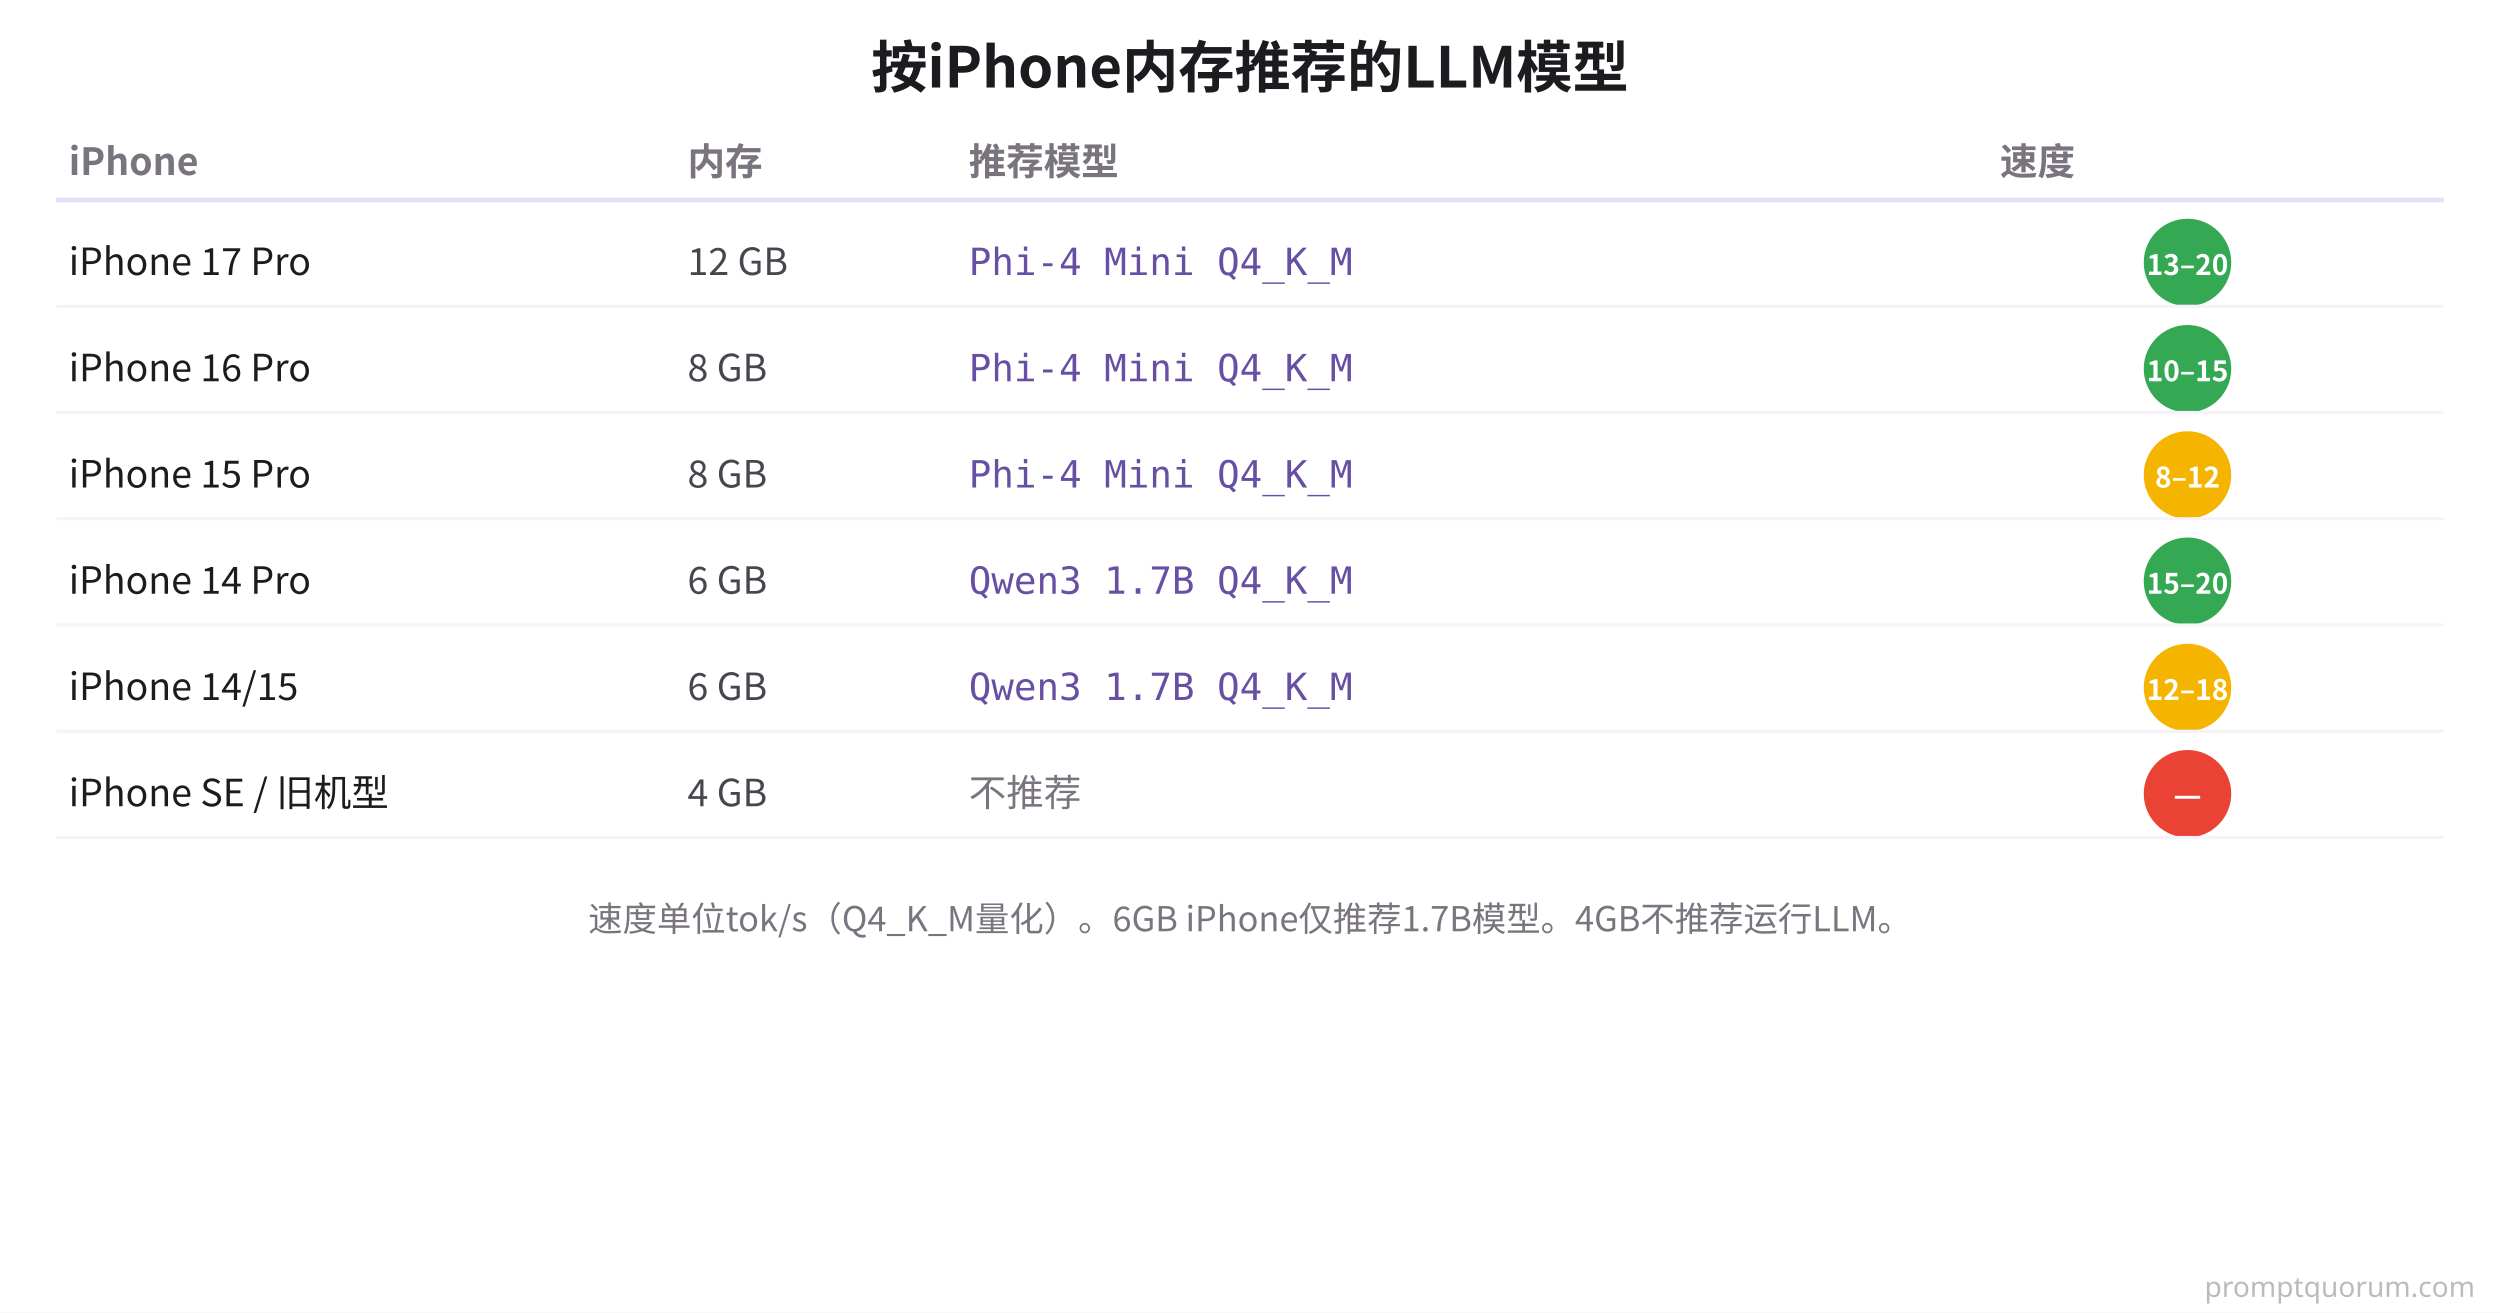
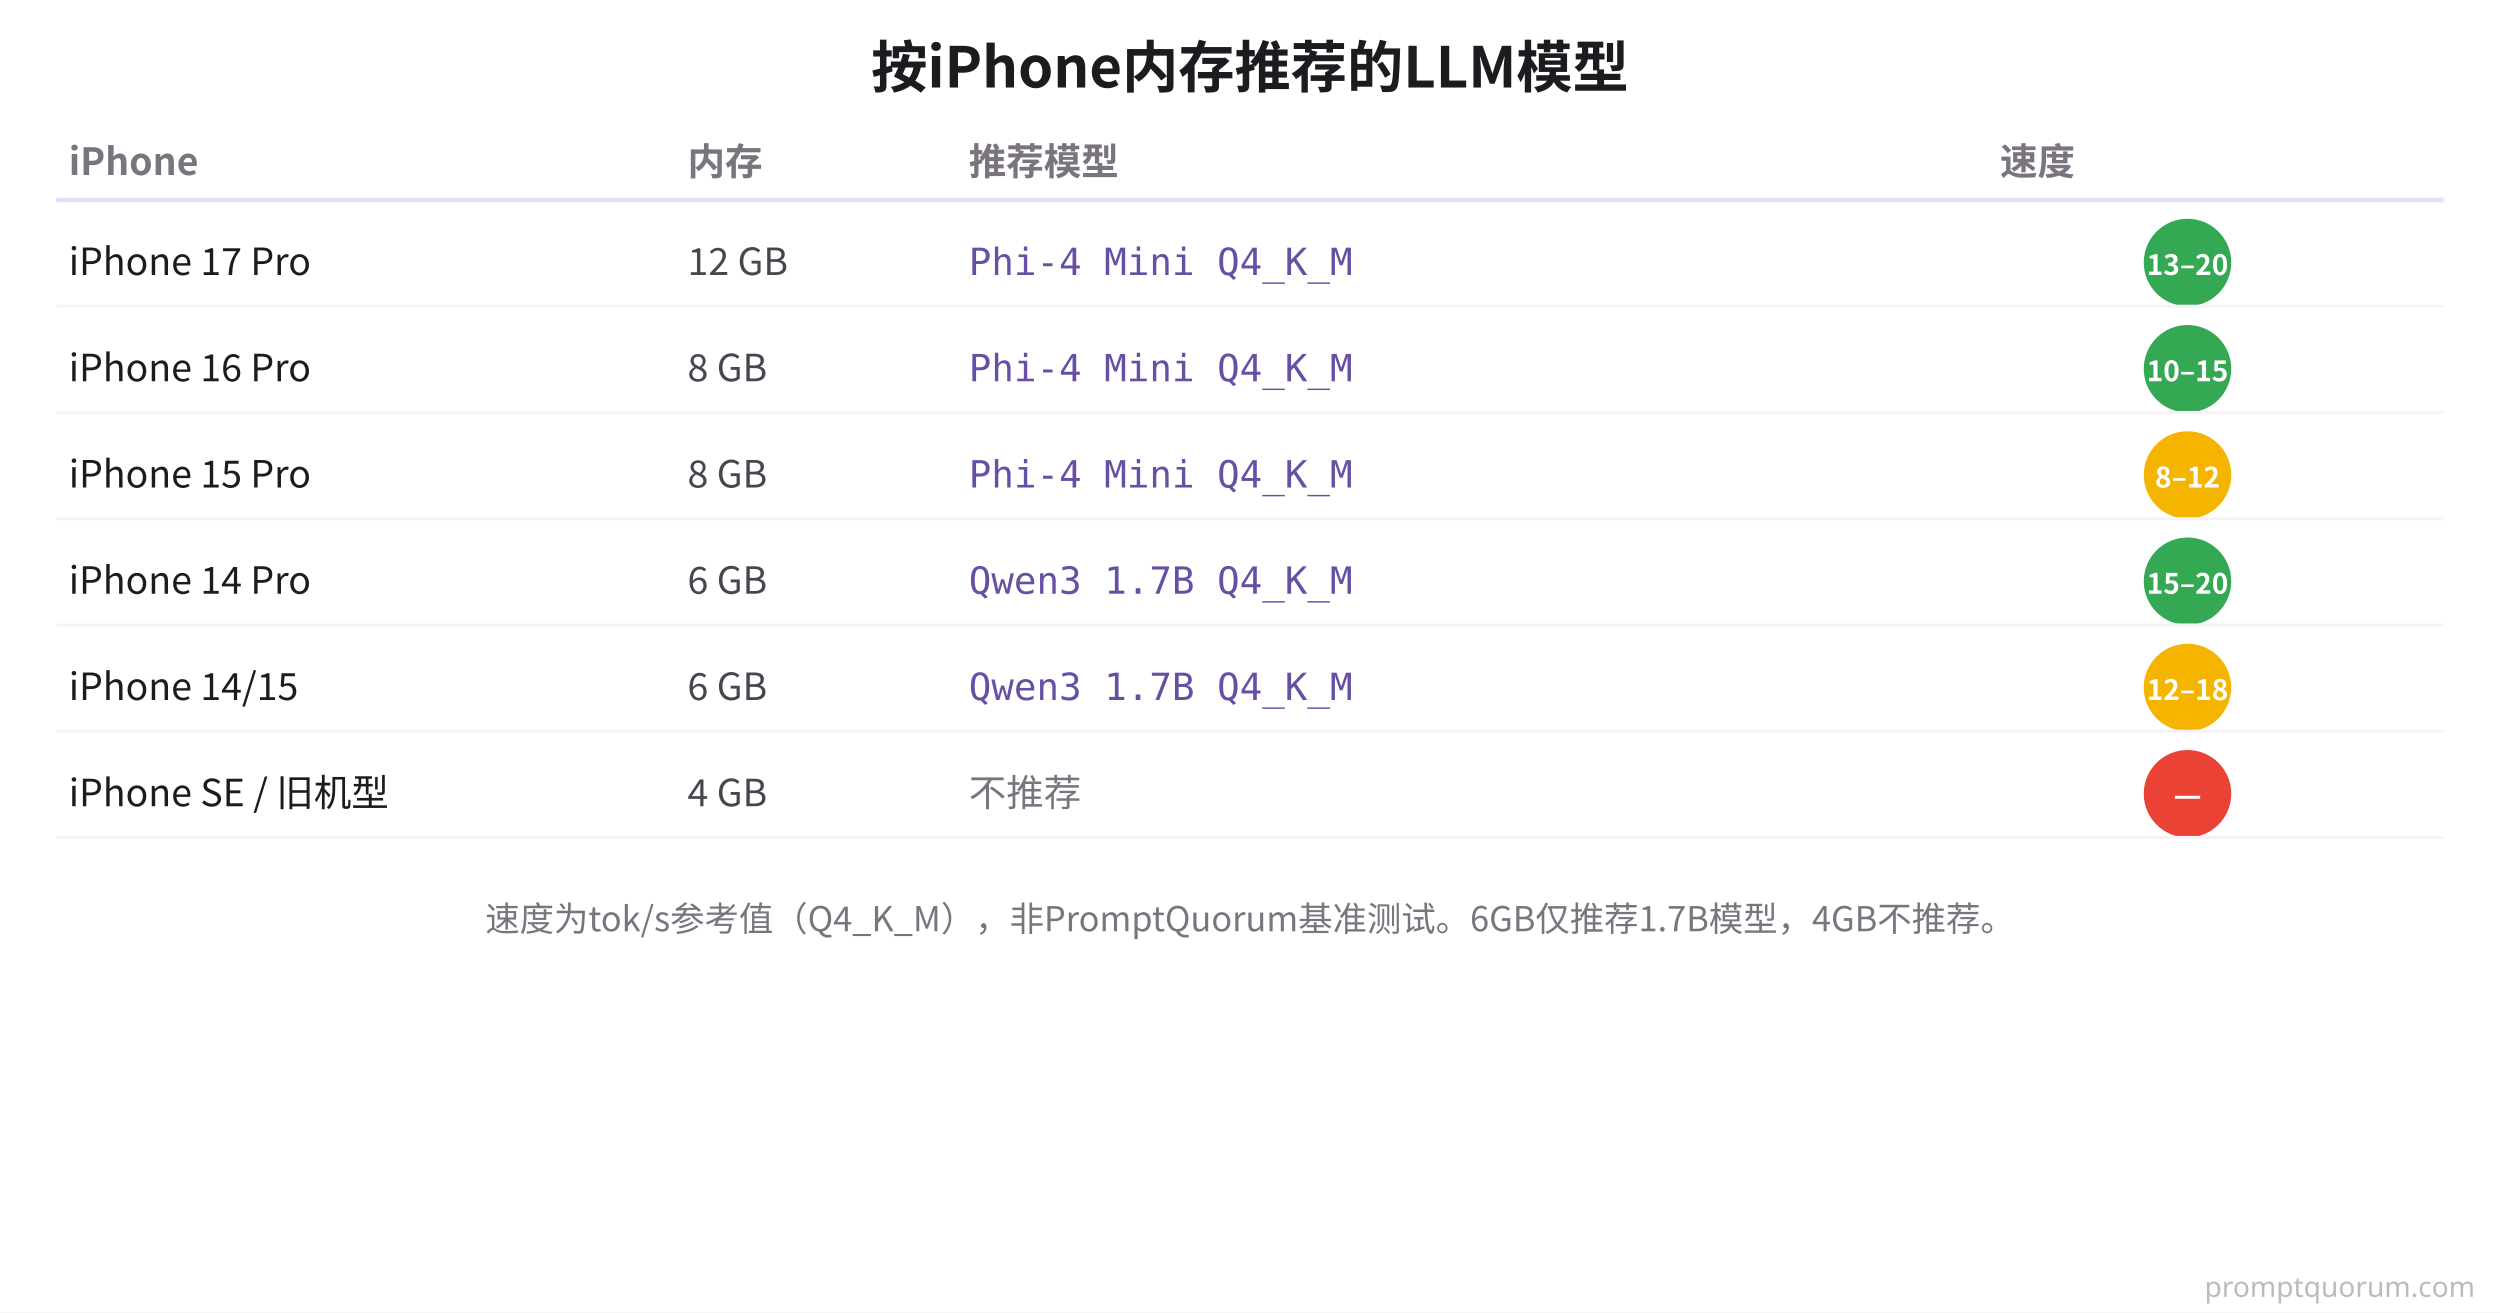
<svg xmlns="http://www.w3.org/2000/svg" viewBox="0 0 800 420" font-family="system-ui, -apple-system, 'PingFang SC', 'Noto Sans CJK SC', sans-serif">
  <rect width="800" height="420" fill="#FFFFFF" />
  <text x="400" y="28" font-size="18" font-weight="700" fill="#1C1B1F" text-anchor="middle">按iPhone内存推荐的LLM模型</text>
  <text x="22" y="56" font-size="12" font-weight="700" fill="#79747E">iPhone</text>
  <text x="220" y="56" font-size="12" font-weight="700" fill="#79747E">内存</text>
  <text x="310" y="56" font-size="12" font-weight="700" fill="#79747E">推荐模型</text>
  <text x="640" y="56" font-size="12" font-weight="700" fill="#79747E">速度</text>
  <line x1="18" y1="64" x2="782" y2="64" stroke="#E8DEF8" stroke-width="1.5" />
  <text x="22" y="88" font-size="12" fill="#1C1B1F">iPhone 17 Pro</text>
  <text x="220" y="88" font-size="12" fill="#49454F">12 GB</text>
  <text x="310" y="88" font-size="12" font-family="'SF Mono', Monaco, monospace" fill="#6750A4">Phi-4 Mini Q4_K_M</text>
  <circle cx="700" cy="84" r="14" fill="#34A853" />
  <text x="700" y="88" font-size="9" font-weight="700" fill="#FFFFFF" text-anchor="middle">13–20</text>
  <line x1="18" y1="98" x2="782" y2="98" stroke="#F7F2FA" stroke-width="1" />
  <text x="22" y="122" font-size="12" fill="#1C1B1F">iPhone 16 Pro</text>
  <text x="220" y="122" font-size="12" fill="#49454F">8 GB</text>
  <text x="310" y="122" font-size="12" font-family="'SF Mono', Monaco, monospace" fill="#6750A4">Phi-4 Mini Q4_K_M</text>
  <circle cx="700" cy="118" r="14" fill="#34A853" />
  <text x="700" y="122" font-size="9" font-weight="700" fill="#FFFFFF" text-anchor="middle">10–15</text>
  <line x1="18" y1="132" x2="782" y2="132" stroke="#F7F2FA" stroke-width="1" />
  <text x="22" y="156" font-size="12" fill="#1C1B1F">iPhone 15 Pro</text>
  <text x="220" y="156" font-size="12" fill="#49454F">8 GB</text>
  <text x="310" y="156" font-size="12" font-family="'SF Mono', Monaco, monospace" fill="#6750A4">Phi-4 Mini Q4_K_M</text>
  <circle cx="700" cy="152" r="14" fill="#F4B400" />
  <text x="700" y="156" font-size="9" font-weight="700" fill="#FFFFFF" text-anchor="middle">8–12</text>
  <line x1="18" y1="166" x2="782" y2="166" stroke="#F7F2FA" stroke-width="1" />
  <text x="22" y="190" font-size="12" fill="#1C1B1F">iPhone 14 Pro</text>
  <text x="220" y="190" font-size="12" fill="#49454F">6 GB</text>
  <text x="310" y="190" font-size="12" font-family="'SF Mono', Monaco, monospace" fill="#6750A4">Qwen3 1.7B Q4_K_M</text>
  <circle cx="700" cy="186" r="14" fill="#34A853" />
  <text x="700" y="190" font-size="9" font-weight="700" fill="#FFFFFF" text-anchor="middle">15–20</text>
  <line x1="18" y1="200" x2="782" y2="200" stroke="#F7F2FA" stroke-width="1" />
  <text x="22" y="224" font-size="12" fill="#1C1B1F">iPhone 14/15</text>
  <text x="220" y="224" font-size="12" fill="#49454F">6 GB</text>
  <text x="310" y="224" font-size="12" font-family="'SF Mono', Monaco, monospace" fill="#6750A4">Qwen3 1.7B Q4_K_M</text>
  <circle cx="700" cy="220" r="14" fill="#F4B400" />
  <text x="700" y="224" font-size="9" font-weight="700" fill="#FFFFFF" text-anchor="middle">12–18</text>
  <line x1="18" y1="234" x2="782" y2="234" stroke="#F7F2FA" stroke-width="1" />
  <text x="22" y="258" font-size="12" fill="#1C1B1F">iPhone SE / 旧机型</text>
  <text x="220" y="258" font-size="12" fill="#49454F">4 GB</text>
  <text x="310" y="258" font-size="12" fill="#79747E">不推荐</text>
  <circle cx="700" cy="254" r="14" fill="#EA4335" />
  <text x="700" y="258" font-size="10" font-weight="700" fill="#FFFFFF" text-anchor="middle">—</text>
  <line x1="18" y1="268" x2="782" y2="268" stroke="#F7F2FA" stroke-width="1" />
-   <text x="400" y="298" font-size="11" fill="#79747E" text-anchor="middle">速度单位tok/s（Q4_K_M量化）。6GB iPhone仅推荐1.7B模型。4GB不推荐运行LLM。</text>
+   <text x="400" y="298" font-size="11" fill="#79747E" text-anchor="middle">速度为tok/s参考值（Q4_K_M），非PromptQuorum基准测试。6GB仅推荐1.7B模型，4GB不推荐。</text>
  <text x="792" y="415" font-family="system-ui,sans-serif" font-size="9" fill="#BBBBBB" text-anchor="end">promptquorum.com</text>
</svg>
